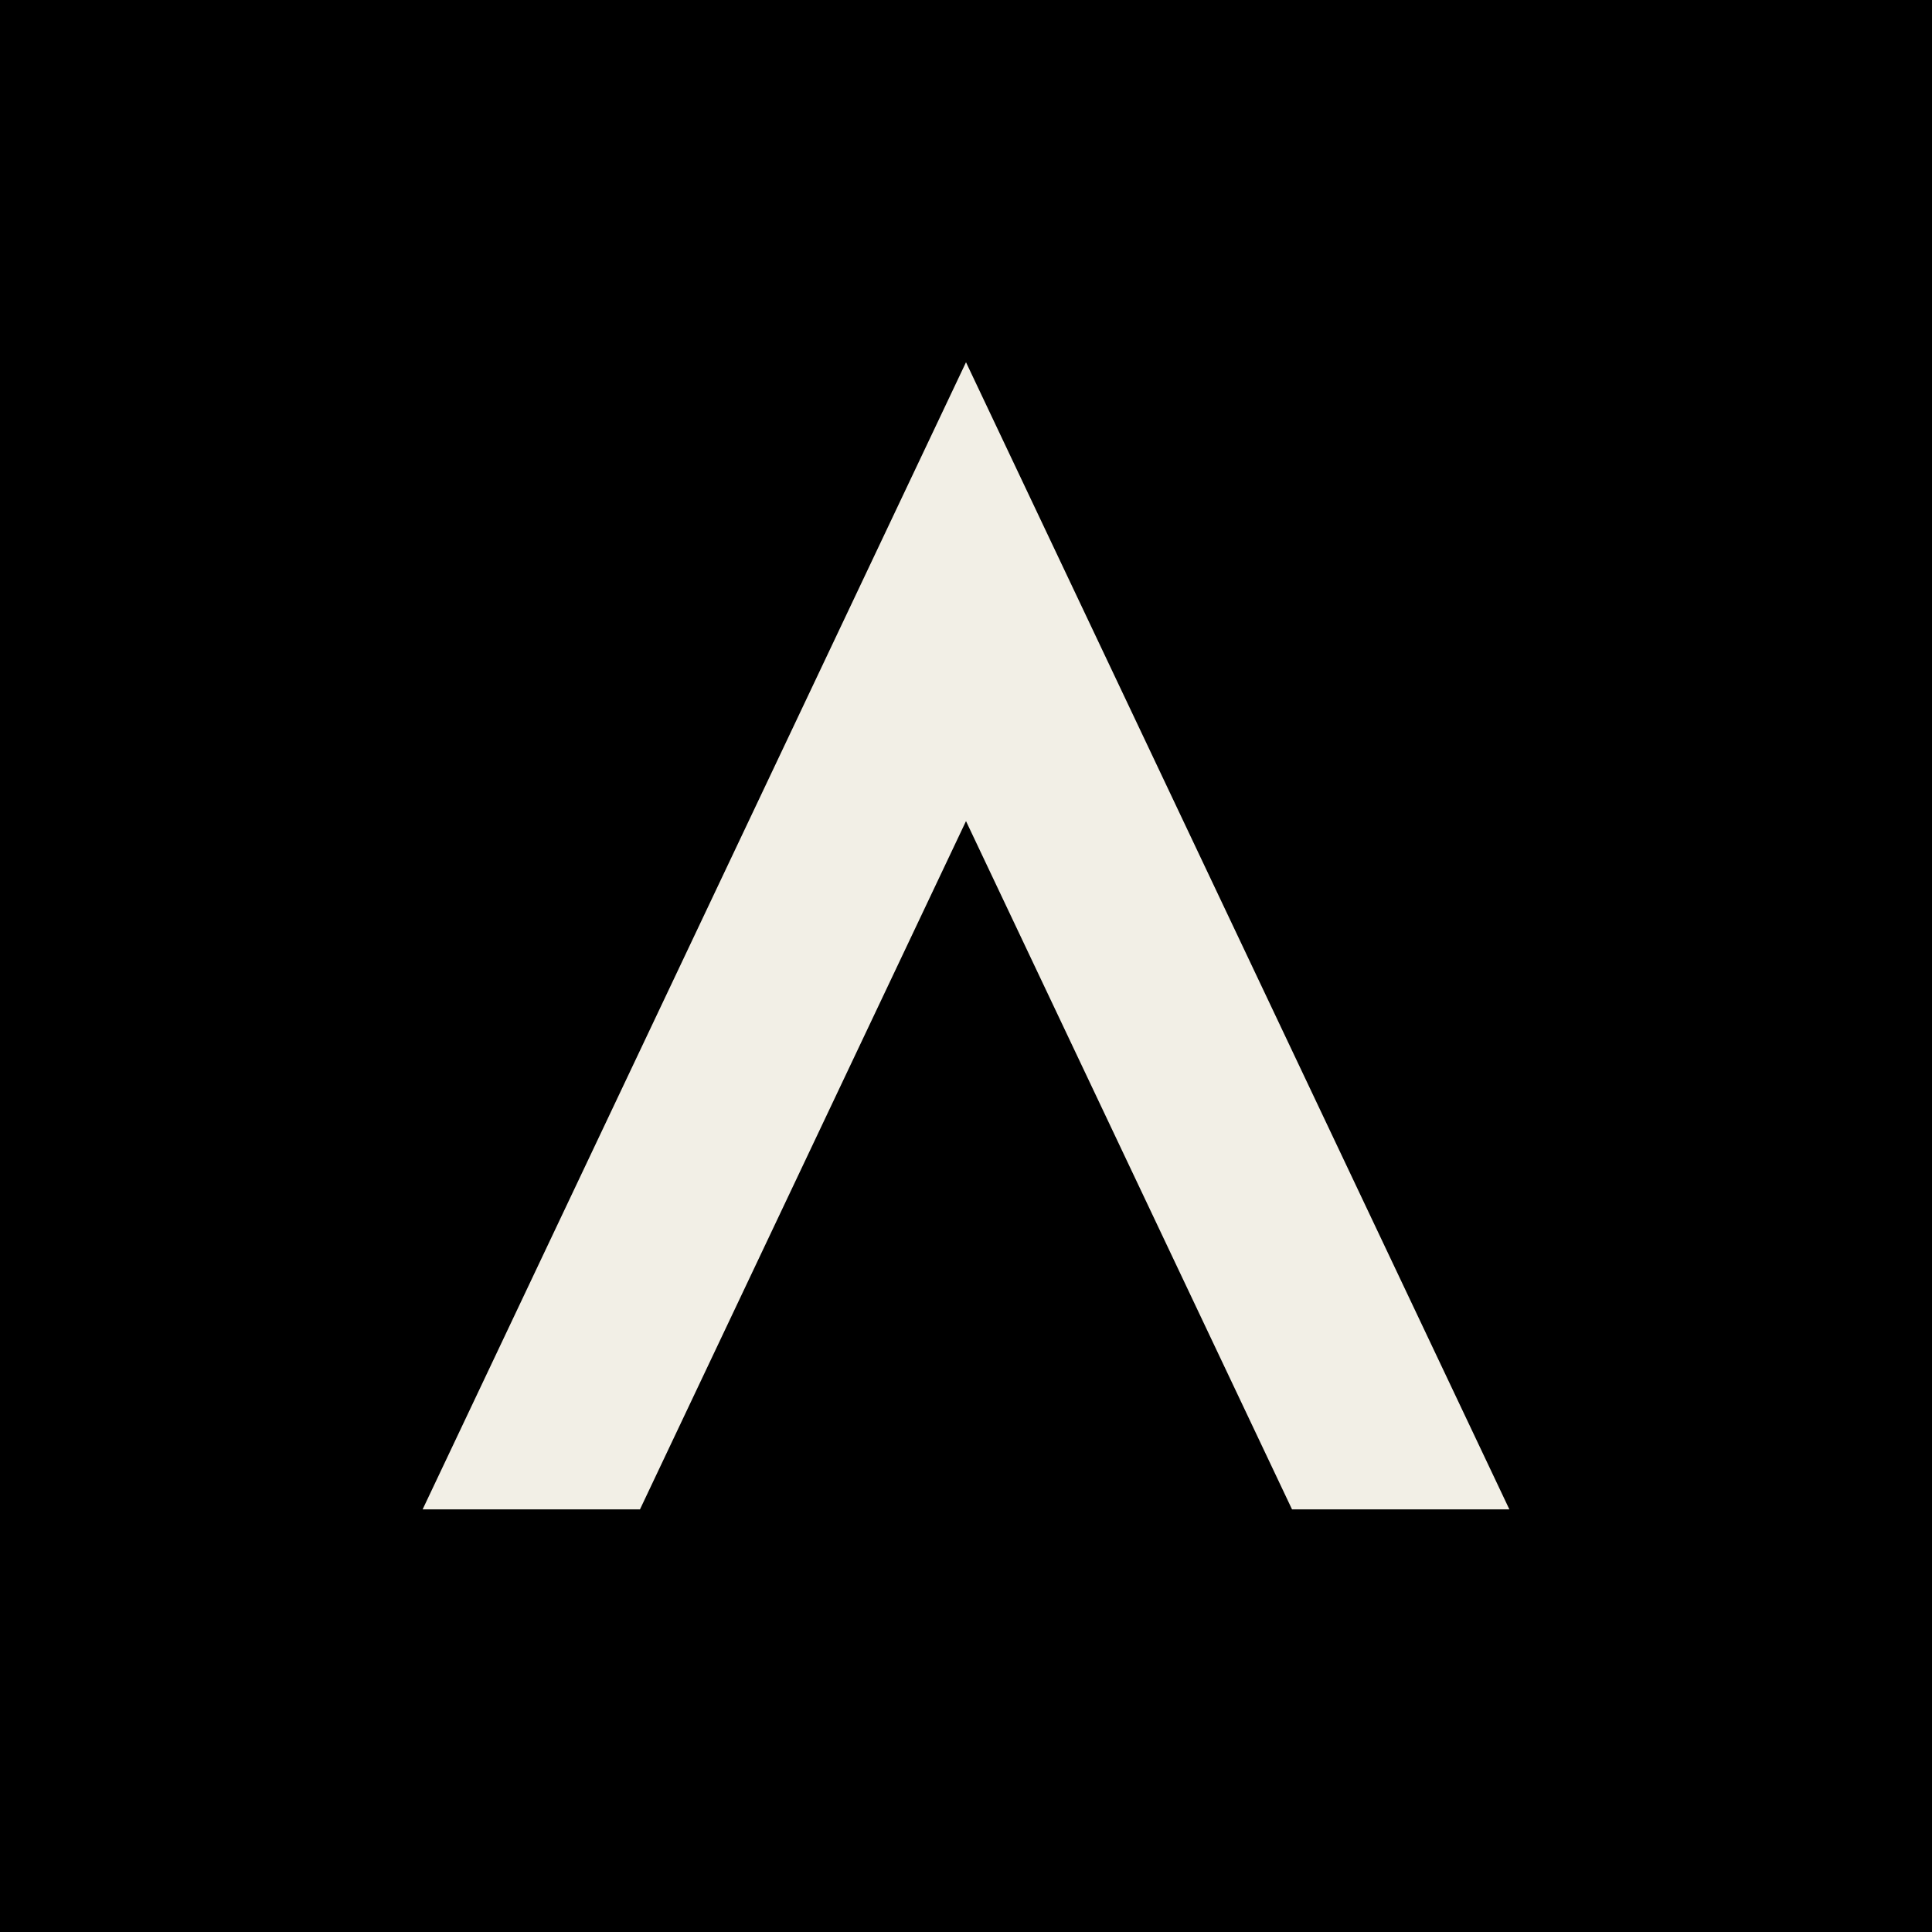
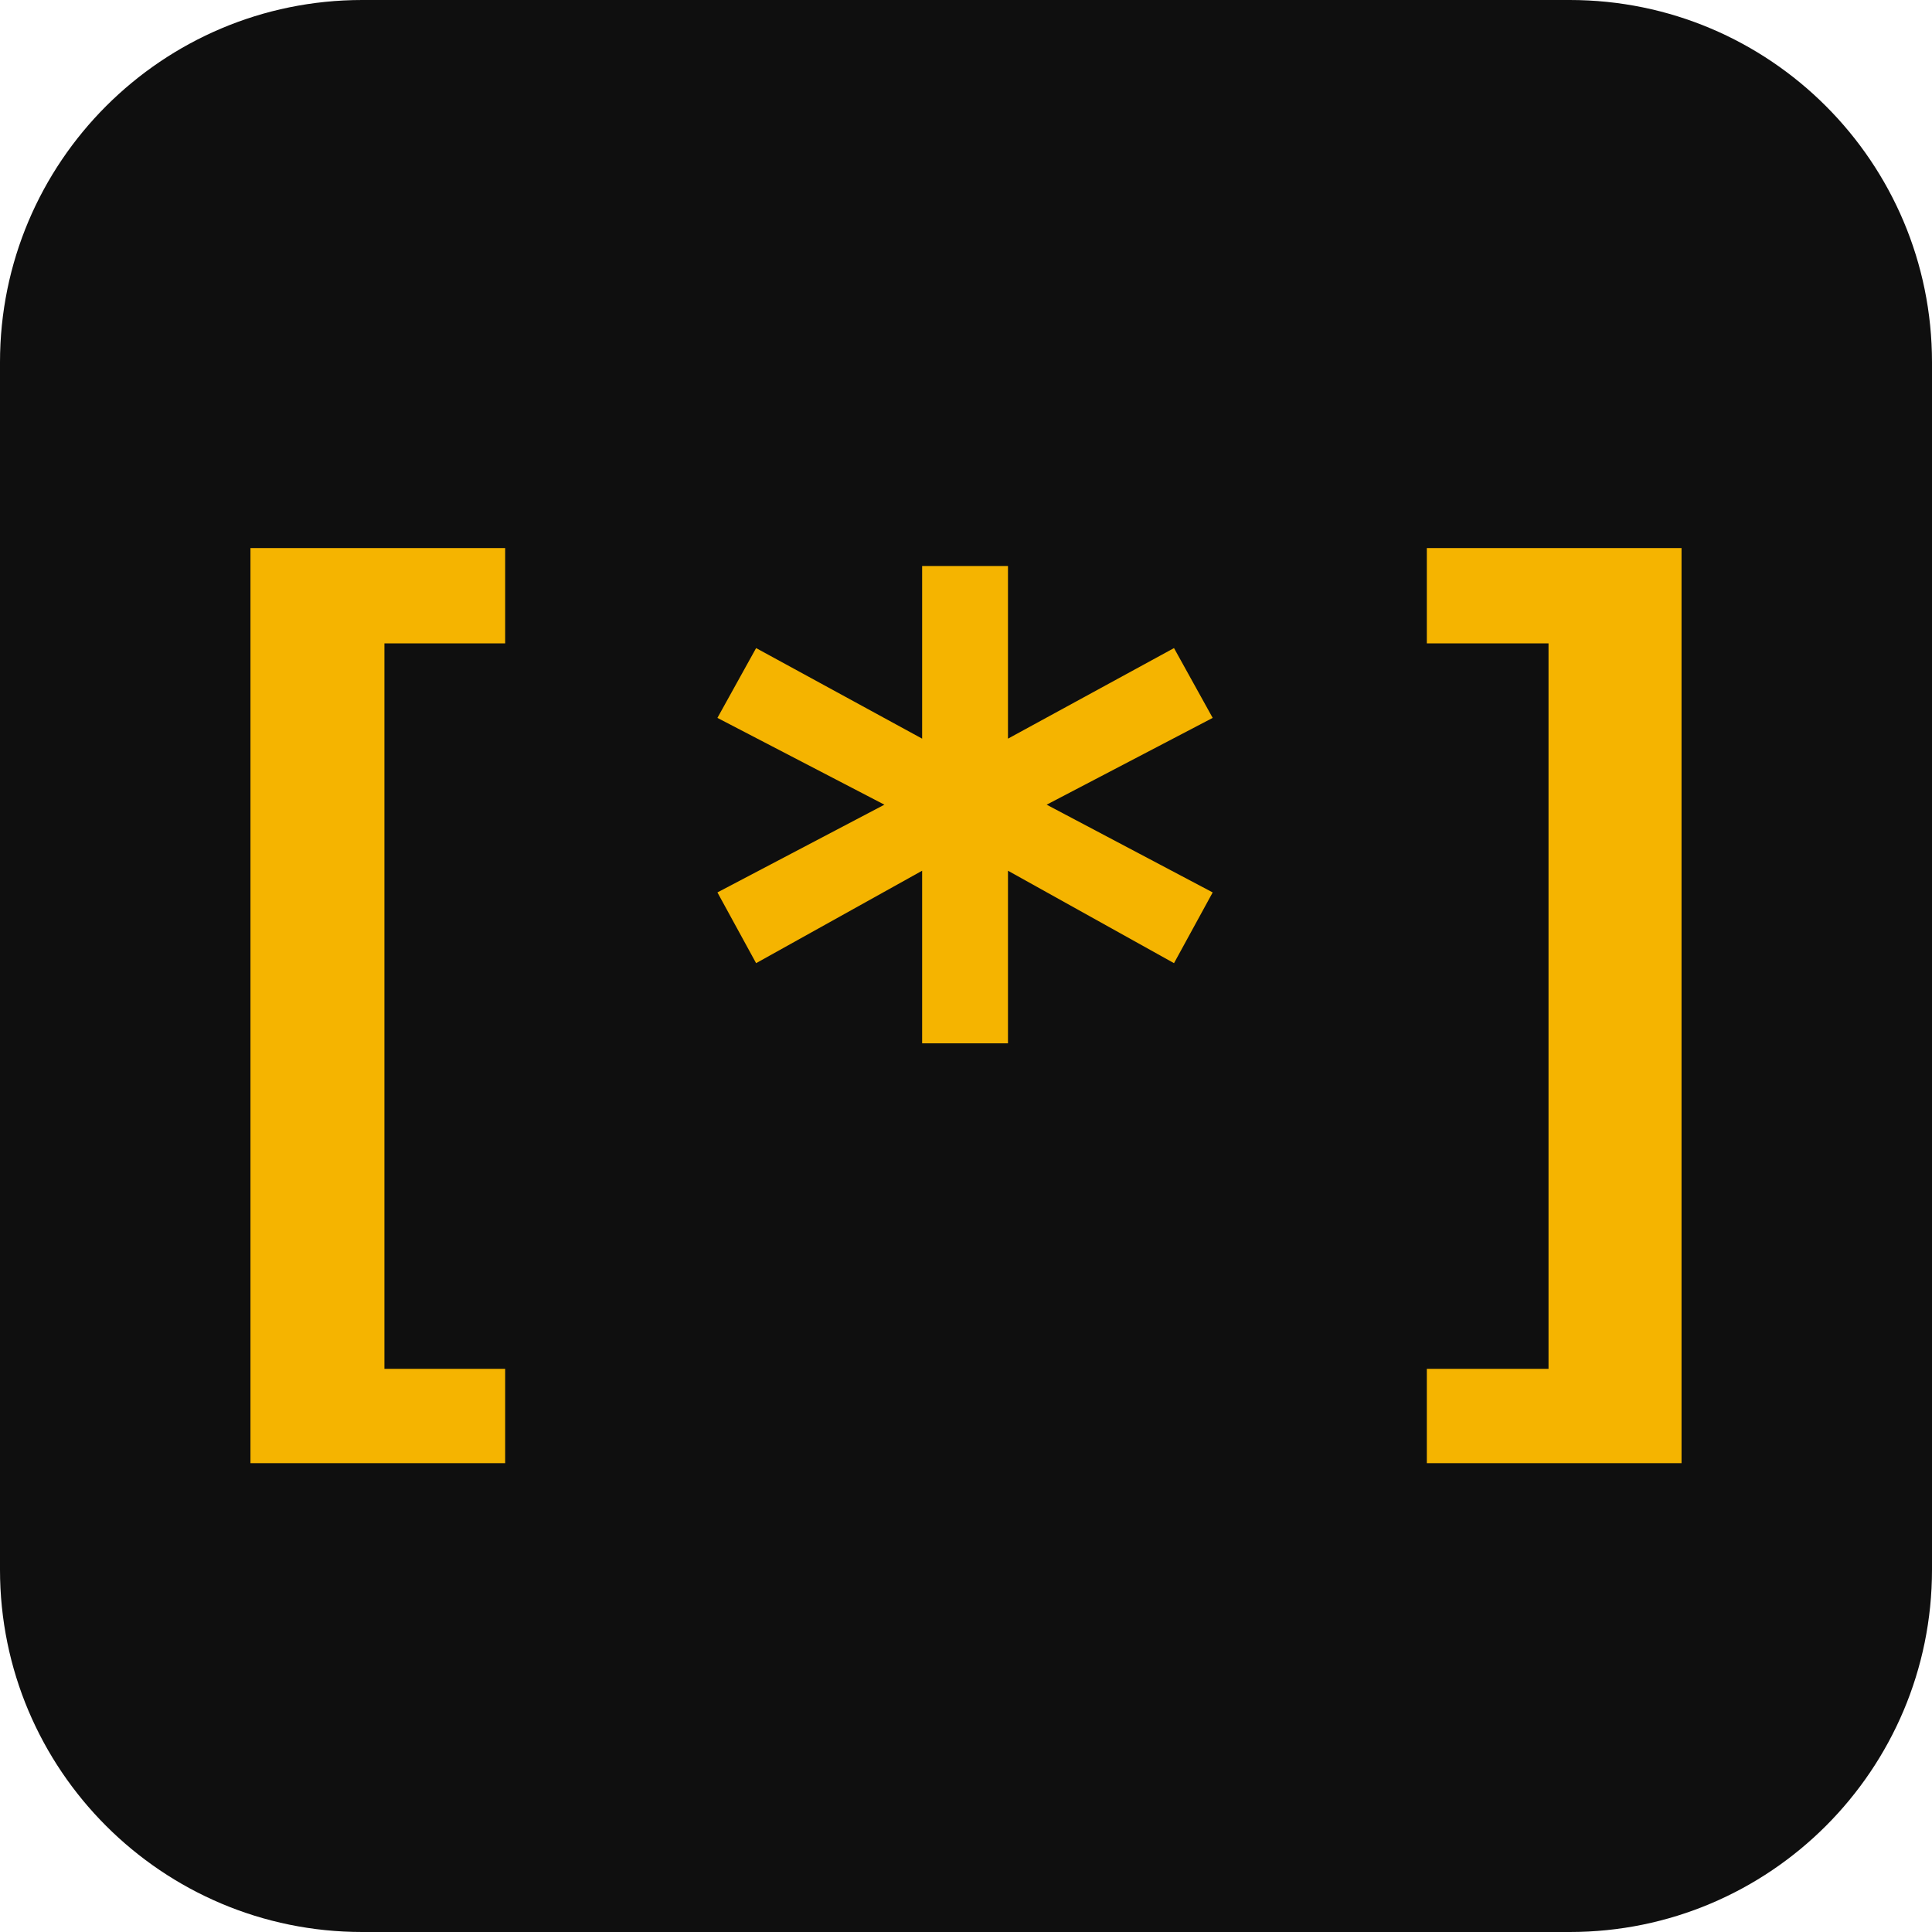
<svg xmlns="http://www.w3.org/2000/svg" viewBox="0 0 32 32">
-   <rect width="32" height="32" fill="#000" />
-   <path d="M7 25 16 6l9 19h-3.6L16 13.6 10.6 25z" fill="#f2efe6" />
+   <rect width="32" height="32" rx="6" fill="#0f0f0f" />
+   <text x="16" y="22" font-family="ui-monospace, Menlo, monospace" font-size="17" font-weight="600" text-anchor="middle" fill="#f5b400">[*]</text>
</svg>
